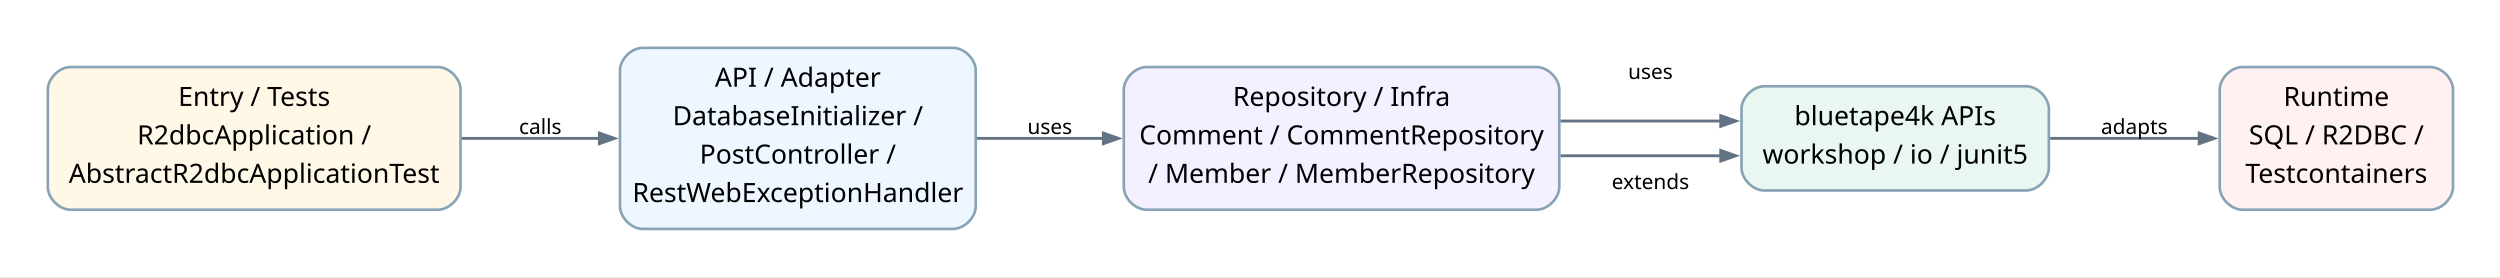
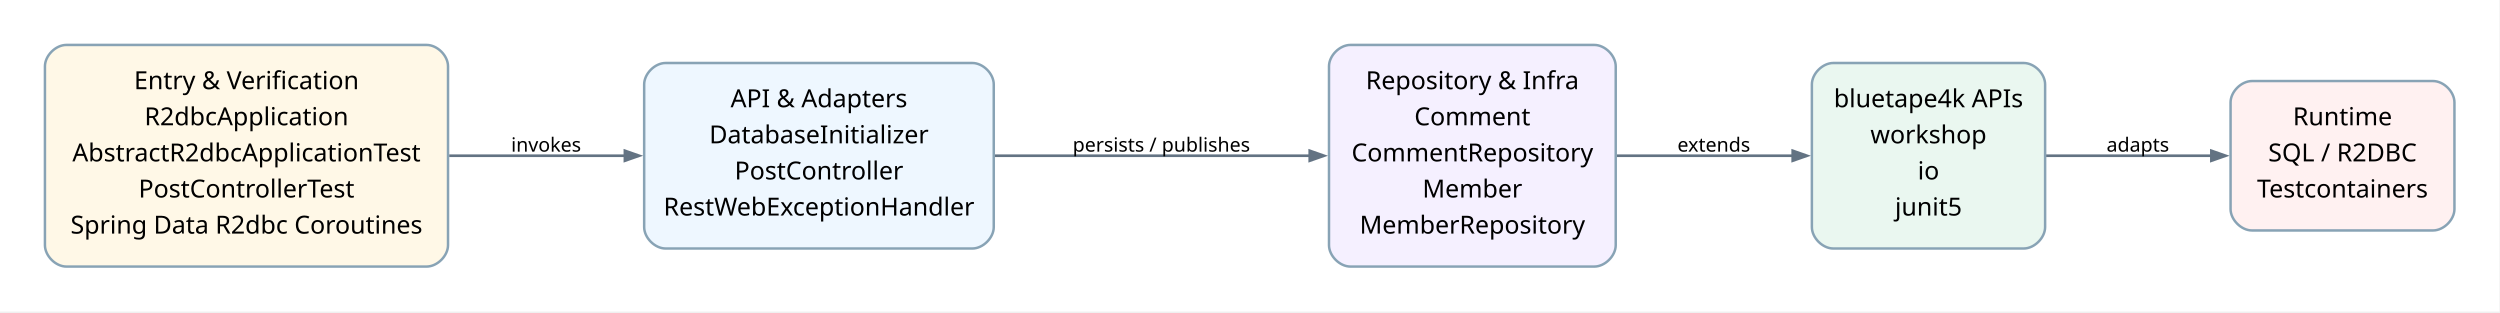
- <svg xmlns="http://www.w3.org/2000/svg" width="1317pt" height="146pt" viewBox="0.00 0.00 1317.00 146.00">
-   <g id="graph0" class="graph" transform="scale(1 1) rotate(0) translate(25.2 120.6)">
-     <polygon fill="white" stroke="none" points="-25.2,25.2 -25.2,-120.6 1292.25,-120.6 1292.25,25.2 -25.2,25.2" />
+ <svg xmlns="http://www.w3.org/2000/svg" width="1402pt" height="175pt" viewBox="0.00 0.00 1402.00 175.00">
+   <g id="graph0" class="graph" transform="scale(1 1) rotate(0) translate(25.2 149.49)">
+     <polygon fill="white" stroke="none" points="-25.2,25.2 -25.2,-149.49 1376.45,-149.49 1376.45,25.2 -25.2,25.2" />
    <g id="edge1" class="edge">
-       <path fill="none" stroke="#637383" stroke-width="1.5" d="M217.8,-47.7C217.8,-47.7 290.55,-47.7 290.55,-47.7" />
-       <polygon fill="#637383" stroke="#637383" stroke-width="1.5" points="290.55,-50.5 298.55,-47.7 290.55,-44.9 290.55,-50.5" />
-       <text xml:space="preserve" text-anchor="middle" x="259.41" y="-50" font-family="Comic Mono" font-size="11.00">calls</text>
+       <path fill="none" stroke="#637383" stroke-width="1.5" d="M226.67,-62.15C226.67,-62.15 325.24,-62.15 325.24,-62.15" />
+       <polygon fill="#637383" stroke="#637383" stroke-width="1.5" points="325.24,-64.95 333.24,-62.15 325.24,-59.35 325.24,-64.95" />
+       <text xml:space="preserve" text-anchor="middle" x="281.05" y="-64.45" font-family="Comic Mono" font-size="11.00">invokes</text>
    </g>
    <g id="edge2" class="edge">
-       <path fill="none" stroke="#637383" stroke-width="1.5" d="M489.29,-47.7C489.29,-47.7 556.04,-47.7 556.04,-47.7" />
-       <polygon fill="#637383" stroke="#637383" stroke-width="1.5" points="556.04,-50.5 564.04,-47.7 556.04,-44.9 556.04,-50.5" />
-       <text xml:space="preserve" text-anchor="middle" x="527.82" y="-50" font-family="Comic Mono" font-size="11.00">uses</text>
+       <path fill="none" stroke="#637383" stroke-width="1.5" d="M532.75,-62.15C532.75,-62.15 709.3,-62.15 709.3,-62.15" />
+       <polygon fill="#637383" stroke="#637383" stroke-width="1.5" points="709.3,-64.95 717.3,-62.15 709.3,-59.35 709.3,-64.95" />
+       <text xml:space="preserve" text-anchor="middle" x="626.1" y="-64.45" font-family="Comic Mono" font-size="11.00">persists / publishes</text>
    </g>
    <g id="edge3" class="edge">
-       <path fill="none" stroke="#637383" stroke-width="1.5" d="M796.8,-38.55C796.8,-38.55 881.28,-38.55 881.28,-38.55" />
-       <polygon fill="#637383" stroke="#637383" stroke-width="1.5" points="881.28,-41.35 889.28,-38.55 881.28,-35.75 881.28,-41.35" />
-       <text xml:space="preserve" text-anchor="middle" x="844.23" y="-79" font-family="Comic Mono" font-size="11.00">uses</text>
+       <path fill="none" stroke="#637383" stroke-width="1.5" d="M881.44,-62.15C881.44,-62.15 980.15,-62.15 980.15,-62.15" />
+       <polygon fill="#637383" stroke="#637383" stroke-width="1.5" points="980.15,-64.95 988.15,-62.15 980.15,-59.35 980.15,-64.95" />
+       <text xml:space="preserve" text-anchor="middle" x="935.9" y="-64.45" font-family="Comic Mono" font-size="11.00">extends</text>
    </g>
    <g id="edge4" class="edge">
-       <path fill="none" stroke="#637383" stroke-width="1.5" d="M796.8,-56.85C796.8,-56.85 881.28,-56.85 881.28,-56.85" />
-       <polygon fill="#637383" stroke="#637383" stroke-width="1.5" points="881.28,-59.65 889.28,-56.85 881.28,-54.05 881.28,-59.65" />
-       <text xml:space="preserve" text-anchor="middle" x="844.23" y="-21" font-family="Comic Mono" font-size="11.00">extends</text>
-     </g>
-     <g id="edge5" class="edge">
-       <path fill="none" stroke="#637383" stroke-width="1.5" d="M1054.8,-47.7C1054.8,-47.7 1133.31,-47.7 1133.31,-47.7" />
-       <polygon fill="#637383" stroke="#637383" stroke-width="1.5" points="1133.31,-50.5 1141.31,-47.7 1133.31,-44.9 1133.31,-50.5" />
-       <text xml:space="preserve" text-anchor="middle" x="1099.14" y="-50" font-family="Comic Mono" font-size="11.00">adapts</text>
+       <path fill="none" stroke="#637383" stroke-width="1.5" d="M1122.21,-62.15C1122.21,-62.15 1214.93,-62.15 1214.93,-62.15" />
+       <polygon fill="#637383" stroke="#637383" stroke-width="1.5" points="1214.93,-64.95 1222.93,-62.15 1214.93,-59.35 1214.93,-64.95" />
+       <text xml:space="preserve" text-anchor="middle" x="1173.7" y="-64.45" font-family="Comic Mono" font-size="11.00">adapts</text>
    </g>
    <g id="node1" class="node">
-       <path fill="#fff8e7" stroke="#88a3b5" stroke-width="1.4" d="M205.41,-85.28C205.41,-85.28 12,-85.28 12,-85.28 6,-85.28 0,-79.28 0,-73.28 0,-73.28 0,-22.12 0,-22.12 0,-16.12 6,-10.12 12,-10.12 12,-10.12 205.41,-10.12 205.41,-10.12 211.41,-10.12 217.41,-16.12 217.41,-22.12 217.41,-22.12 217.41,-73.28 217.41,-73.28 217.41,-79.28 211.41,-85.28 205.41,-85.28" />
-       <text xml:space="preserve" text-anchor="middle" x="108.7" y="-64.78" font-family="Architects Daughter" font-size="14.00">Entry / Tests</text>
-       <text xml:space="preserve" text-anchor="middle" x="108.7" y="-44.53" font-family="Architects Daughter" font-size="14.00">R2dbcApplication /</text>
-       <text xml:space="preserve" text-anchor="middle" x="108.7" y="-24.28" font-family="Architects Daughter" font-size="14.00">AbstractR2dbcApplicationTest</text>
+       <path fill="#fff8e7" stroke="#88a3b5" stroke-width="1.4" d="M214.05,-124.29C214.05,-124.29 12,-124.29 12,-124.29 6,-124.29 0,-118.29 0,-112.29 0,-112.29 0,-12 0,-12 0,-6 6,0 12,0 12,0 214.05,0 214.05,0 220.05,0 226.05,-6 226.05,-12 226.05,-12 226.05,-112.29 226.05,-112.29 226.05,-118.29 220.05,-124.29 214.05,-124.29" />
+       <text xml:space="preserve" text-anchor="middle" x="113.03" y="-99.47" font-family="Architects Daughter" font-size="14.00">Entry &amp; Verification</text>
+       <text xml:space="preserve" text-anchor="middle" x="113.03" y="-79.22" font-family="Architects Daughter" font-size="14.00">R2dbcApplication</text>
+       <text xml:space="preserve" text-anchor="middle" x="113.03" y="-58.97" font-family="Architects Daughter" font-size="14.00">AbstractR2dbcApplicationTest</text>
+       <text xml:space="preserve" text-anchor="middle" x="113.03" y="-38.72" font-family="Architects Daughter" font-size="14.00">PostControllerTest</text>
+       <text xml:space="preserve" text-anchor="middle" x="113.03" y="-18.47" font-family="Architects Daughter" font-size="14.00">Spring Data R2dbc Coroutines</text>
    </g>
    <g id="node2" class="node">
-       <path fill="#eef7ff" stroke="#88a3b5" stroke-width="1.4" d="M476.82,-95.4C476.82,-95.4 313.41,-95.4 313.41,-95.4 307.41,-95.4 301.41,-89.4 301.41,-83.4 301.41,-83.4 301.41,-12 301.41,-12 301.41,-6 307.41,0 313.41,0 313.41,0 476.82,0 476.82,0 482.82,0 488.82,-6 488.82,-12 488.82,-12 488.82,-83.4 488.82,-83.4 488.82,-89.4 482.82,-95.4 476.82,-95.4" />
-       <text xml:space="preserve" text-anchor="middle" x="395.11" y="-74.9" font-family="Architects Daughter" font-size="14.00">API / Adapter</text>
-       <text xml:space="preserve" text-anchor="middle" x="395.11" y="-54.65" font-family="Architects Daughter" font-size="14.00">DatabaseInitializer /</text>
-       <text xml:space="preserve" text-anchor="middle" x="395.11" y="-34.4" font-family="Architects Daughter" font-size="14.00">PostController /</text>
-       <text xml:space="preserve" text-anchor="middle" x="395.11" y="-14.15" font-family="Architects Daughter" font-size="14.00">RestWebExceptionHandler</text>
+       <path fill="#eef7ff" stroke="#88a3b5" stroke-width="1.4" d="M520.1,-114.16C520.1,-114.16 348.05,-114.16 348.05,-114.16 342.05,-114.16 336.05,-108.16 336.05,-102.16 336.05,-102.16 336.05,-22.13 336.05,-22.13 336.05,-16.12 342.05,-10.13 348.05,-10.13 348.05,-10.13 520.1,-10.13 520.1,-10.13 526.1,-10.13 532.1,-16.13 532.1,-22.13 532.1,-22.13 532.1,-102.16 532.1,-102.16 532.1,-108.17 526.1,-114.16 520.1,-114.16" />
+       <text xml:space="preserve" text-anchor="middle" x="434.08" y="-89.35" font-family="Architects Daughter" font-size="14.00">API &amp; Adapters</text>
+       <text xml:space="preserve" text-anchor="middle" x="434.08" y="-69.1" font-family="Architects Daughter" font-size="14.00">DatabaseInitializer</text>
+       <text xml:space="preserve" text-anchor="middle" x="434.08" y="-48.85" font-family="Architects Daughter" font-size="14.00">PostController</text>
+       <text xml:space="preserve" text-anchor="middle" x="434.08" y="-28.6" font-family="Architects Daughter" font-size="14.00">RestWebExceptionHandler</text>
    </g>
    <g id="node3" class="node">
-       <path fill="#f5f0ff" stroke="#88a3b5" stroke-width="1.4" d="M784.23,-85.28C784.23,-85.28 578.82,-85.28 578.82,-85.28 572.82,-85.28 566.82,-79.28 566.82,-73.28 566.82,-73.28 566.82,-22.12 566.82,-22.12 566.82,-16.12 572.82,-10.12 578.82,-10.12 578.82,-10.12 784.23,-10.12 784.23,-10.12 790.23,-10.12 796.23,-16.12 796.23,-22.12 796.23,-22.12 796.23,-73.28 796.23,-73.28 796.23,-79.28 790.23,-85.28 784.23,-85.28" />
-       <text xml:space="preserve" text-anchor="middle" x="681.52" y="-64.78" font-family="Architects Daughter" font-size="14.00">Repository / Infra</text>
-       <text xml:space="preserve" text-anchor="middle" x="681.52" y="-44.53" font-family="Architects Daughter" font-size="14.00">Comment / CommentRepository</text>
-       <text xml:space="preserve" text-anchor="middle" x="681.52" y="-24.28" font-family="Architects Daughter" font-size="14.00">/ Member / MemberRepository</text>
+       <path fill="#f5f0ff" stroke="#88a3b5" stroke-width="1.4" d="M868.9,-124.29C868.9,-124.29 732.1,-124.29 732.1,-124.29 726.1,-124.29 720.1,-118.29 720.1,-112.29 720.1,-112.29 720.1,-12 720.1,-12 720.1,-6 726.1,0 732.1,0 732.1,0 868.9,0 868.9,0 874.9,0 880.9,-6 880.9,-12 880.9,-12 880.9,-112.29 880.9,-112.29 880.9,-118.29 874.9,-124.29 868.9,-124.29" />
+       <text xml:space="preserve" text-anchor="middle" x="800.5" y="-99.47" font-family="Architects Daughter" font-size="14.00">Repository &amp; Infra</text>
+       <text xml:space="preserve" text-anchor="middle" x="800.5" y="-79.22" font-family="Architects Daughter" font-size="14.00">Comment</text>
+       <text xml:space="preserve" text-anchor="middle" x="800.5" y="-58.97" font-family="Architects Daughter" font-size="14.00">CommentRepository</text>
+       <text xml:space="preserve" text-anchor="middle" x="800.5" y="-38.72" font-family="Architects Daughter" font-size="14.00">Member</text>
+       <text xml:space="preserve" text-anchor="middle" x="800.5" y="-18.47" font-family="Architects Daughter" font-size="14.00">MemberRepository</text>
    </g>
    <g id="node4" class="node">
-       <path fill="#eaf7f0" stroke="#88a3b5" stroke-width="1.4" d="M1042.14,-75.15C1042.14,-75.15 904.23,-75.15 904.23,-75.15 898.23,-75.15 892.23,-69.15 892.23,-63.15 892.23,-63.15 892.23,-32.25 892.23,-32.25 892.23,-26.25 898.23,-20.25 904.23,-20.25 904.23,-20.25 1042.14,-20.25 1042.14,-20.25 1048.14,-20.25 1054.14,-26.25 1054.14,-32.25 1054.14,-32.25 1054.14,-63.15 1054.14,-63.15 1054.14,-69.15 1048.14,-75.15 1042.14,-75.15" />
-       <text xml:space="preserve" text-anchor="middle" x="973.18" y="-54.65" font-family="Architects Daughter" font-size="14.00">bluetape4k APIs</text>
-       <text xml:space="preserve" text-anchor="middle" x="973.18" y="-34.4" font-family="Architects Daughter" font-size="14.00">workshop / io / junit5</text>
+       <path fill="#eaf7f0" stroke="#88a3b5" stroke-width="1.4" d="M1109.7,-114.16C1109.7,-114.16 1002.9,-114.16 1002.9,-114.16 996.9,-114.16 990.9,-108.16 990.9,-102.16 990.9,-102.16 990.9,-22.13 990.9,-22.13 990.9,-16.12 996.9,-10.13 1002.9,-10.13 1002.9,-10.13 1109.7,-10.13 1109.7,-10.13 1115.7,-10.13 1121.7,-16.13 1121.7,-22.13 1121.7,-22.13 1121.7,-102.16 1121.7,-102.16 1121.7,-108.17 1115.7,-114.16 1109.7,-114.16" />
+       <text xml:space="preserve" text-anchor="middle" x="1056.3" y="-89.35" font-family="Architects Daughter" font-size="14.00">bluetape4k APIs</text>
+       <text xml:space="preserve" text-anchor="middle" x="1056.3" y="-69.1" font-family="Architects Daughter" font-size="14.00">workshop</text>
+       <text xml:space="preserve" text-anchor="middle" x="1056.3" y="-48.85" font-family="Architects Daughter" font-size="14.00">io</text>
+       <text xml:space="preserve" text-anchor="middle" x="1056.3" y="-28.6" font-family="Architects Daughter" font-size="14.00">junit5</text>
    </g>
    <g id="node5" class="node">
-       <path fill="#fff1f1" stroke="#88a3b5" stroke-width="1.4" d="M1255.05,-85.28C1255.05,-85.28 1156.14,-85.28 1156.14,-85.28 1150.14,-85.28 1144.14,-79.28 1144.14,-73.28 1144.14,-73.28 1144.14,-22.12 1144.14,-22.12 1144.14,-16.12 1150.14,-10.12 1156.14,-10.12 1156.14,-10.12 1255.05,-10.12 1255.05,-10.12 1261.05,-10.12 1267.05,-16.12 1267.05,-22.12 1267.05,-22.12 1267.05,-73.28 1267.05,-73.28 1267.05,-79.28 1261.05,-85.28 1255.05,-85.28" />
-       <text xml:space="preserve" text-anchor="middle" x="1205.59" y="-64.78" font-family="Architects Daughter" font-size="14.00">Runtime</text>
-       <text xml:space="preserve" text-anchor="middle" x="1205.59" y="-44.53" font-family="Architects Daughter" font-size="14.00">SQL / R2DBC /</text>
-       <text xml:space="preserve" text-anchor="middle" x="1205.59" y="-24.28" font-family="Architects Daughter" font-size="14.00">Testcontainers</text>
+       <path fill="#fff1f1" stroke="#88a3b5" stroke-width="1.4" d="M1339.25,-104.04C1339.25,-104.04 1237.7,-104.04 1237.7,-104.04 1231.7,-104.04 1225.7,-98.04 1225.7,-92.04 1225.7,-92.04 1225.7,-32.25 1225.7,-32.25 1225.7,-26.25 1231.7,-20.25 1237.7,-20.25 1237.7,-20.25 1339.25,-20.25 1339.25,-20.25 1345.25,-20.25 1351.25,-26.25 1351.25,-32.25 1351.25,-32.25 1351.25,-92.04 1351.25,-92.04 1351.25,-98.04 1345.25,-104.04 1339.25,-104.04" />
+       <text xml:space="preserve" text-anchor="middle" x="1288.48" y="-79.22" font-family="Architects Daughter" font-size="14.00">Runtime</text>
+       <text xml:space="preserve" text-anchor="middle" x="1288.48" y="-58.97" font-family="Architects Daughter" font-size="14.00">SQL / R2DBC</text>
+       <text xml:space="preserve" text-anchor="middle" x="1288.48" y="-38.72" font-family="Architects Daughter" font-size="14.00">Testcontainers</text>
    </g>
  </g>
</svg>
